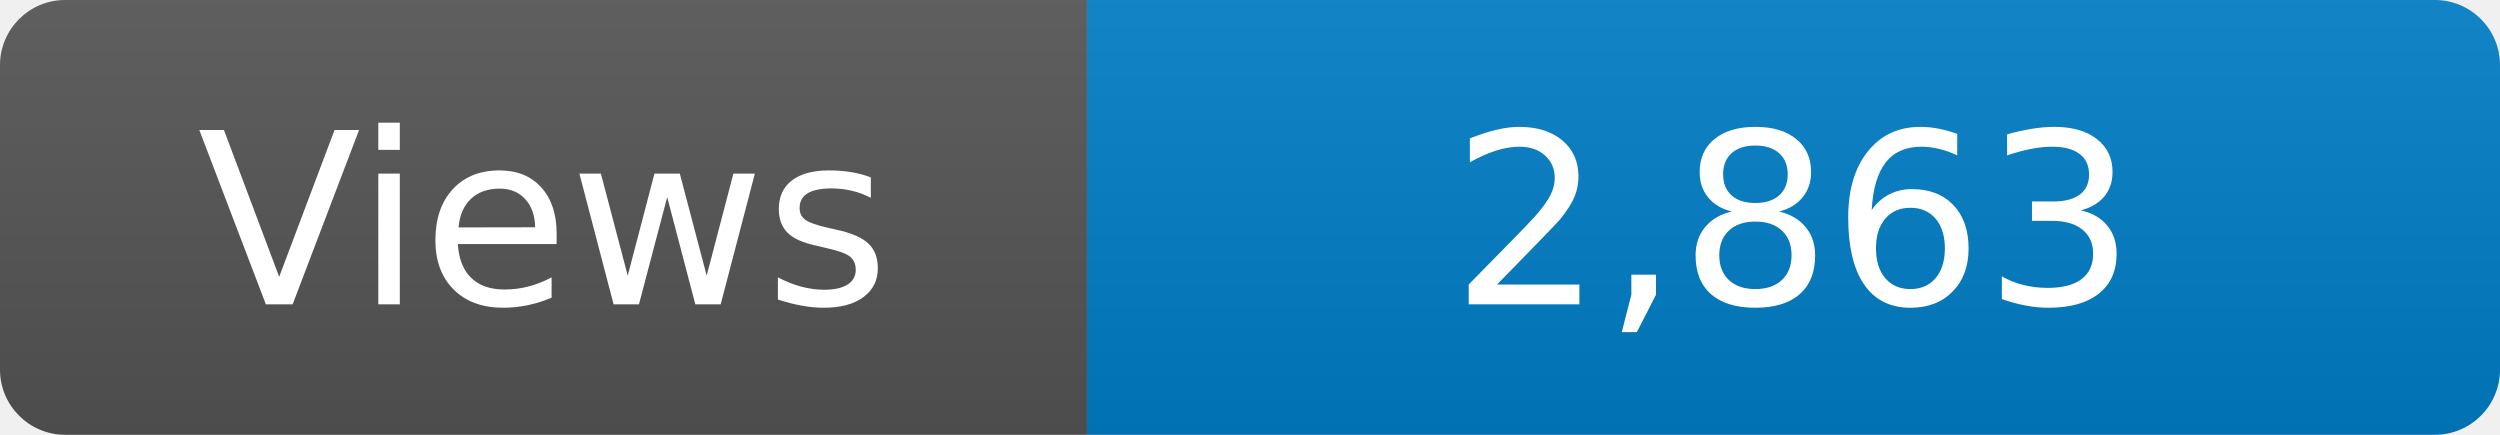
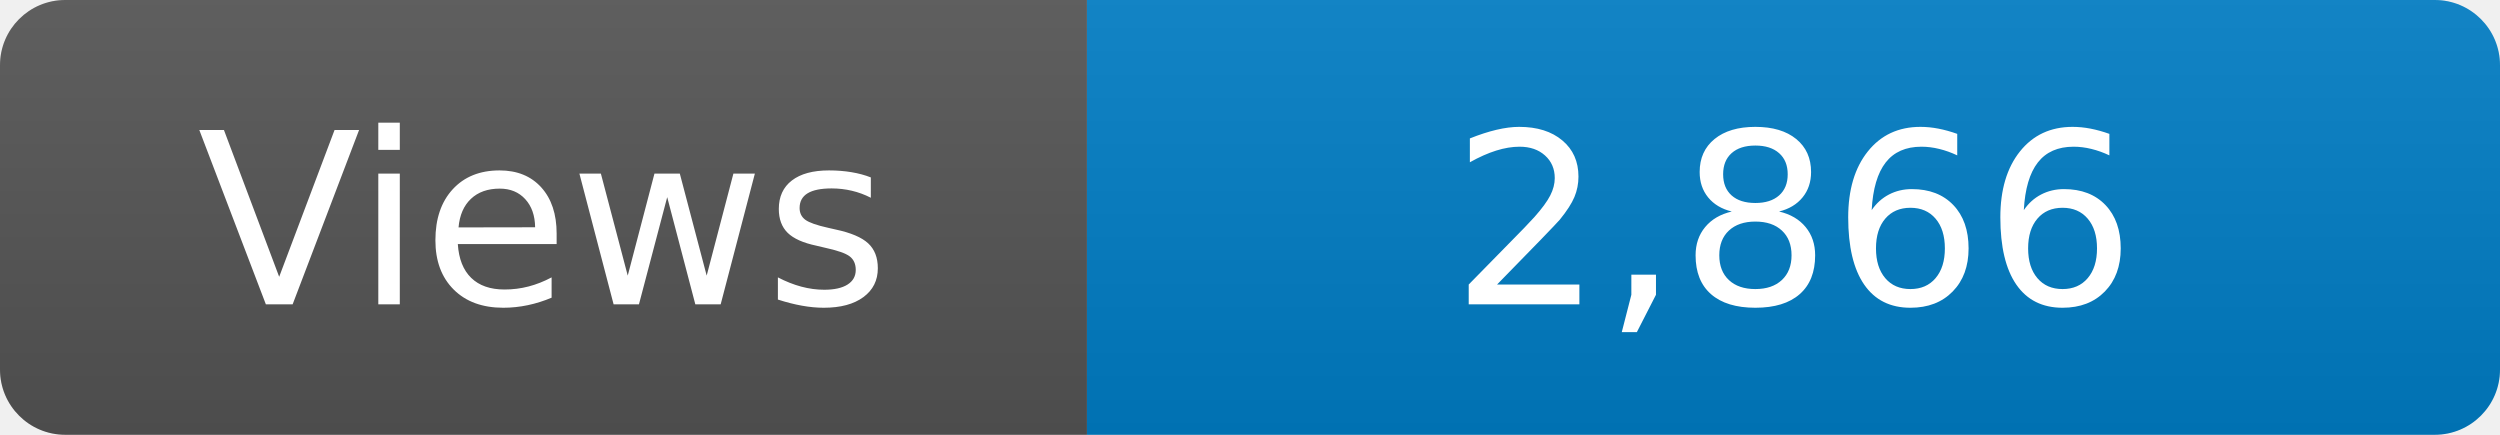
<svg xmlns="http://www.w3.org/2000/svg" width="115" height="20" role="img" aria-label="Maintained?: yes">
  <linearGradient id="s" x2="0" y2="100%">
    <stop offset="0" stop-color="#bbb" stop-opacity=".1" />
    <stop offset="1" stop-opacity=".1" />
  </linearGradient>
  <clipPath id="r">
    <rect width="115" height="20" rx="3" fill="#fff" />
  </clipPath>
  <g clip-path="url(#r)">
    <rect width="50" height="20" fill="#555" />
    <rect x="50" width="160" height="20" fill="#007ec6" />
    <rect width="115" height="20" fill="url(#s)" />
  </g>
  <g fill="#fff" text-anchor="middle" font-family="Verdana,Geneva,DejaVu Sans,sans-serif" font-size="110">
    <text x="250" y="140" transform="scale(.1)" fill="#fff">Views</text>
-     <text x="825" y="140" transform="scale(.1)" fill="#fff">2,863</text>
+     <text x="825" y="140" transform="scale(.1)" fill="#fff">2,866</text>
  </g>
</svg>
